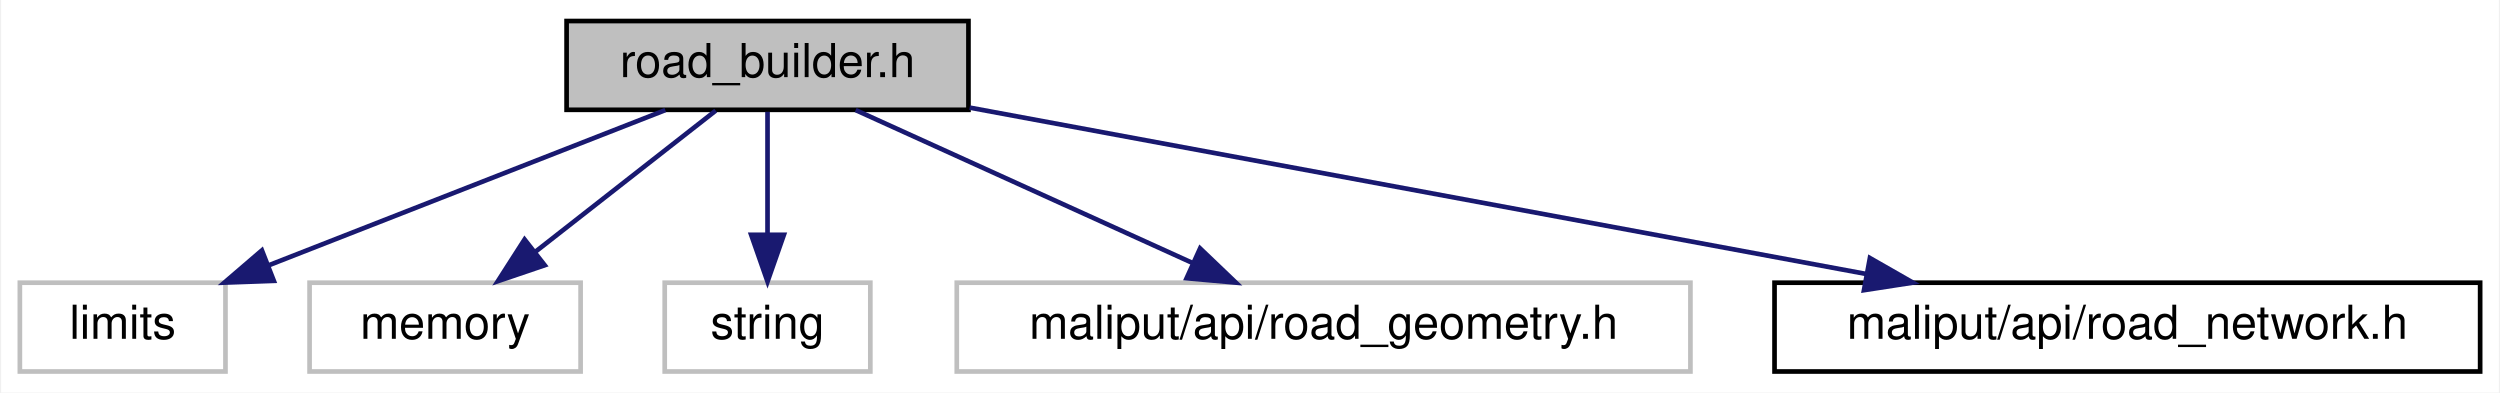
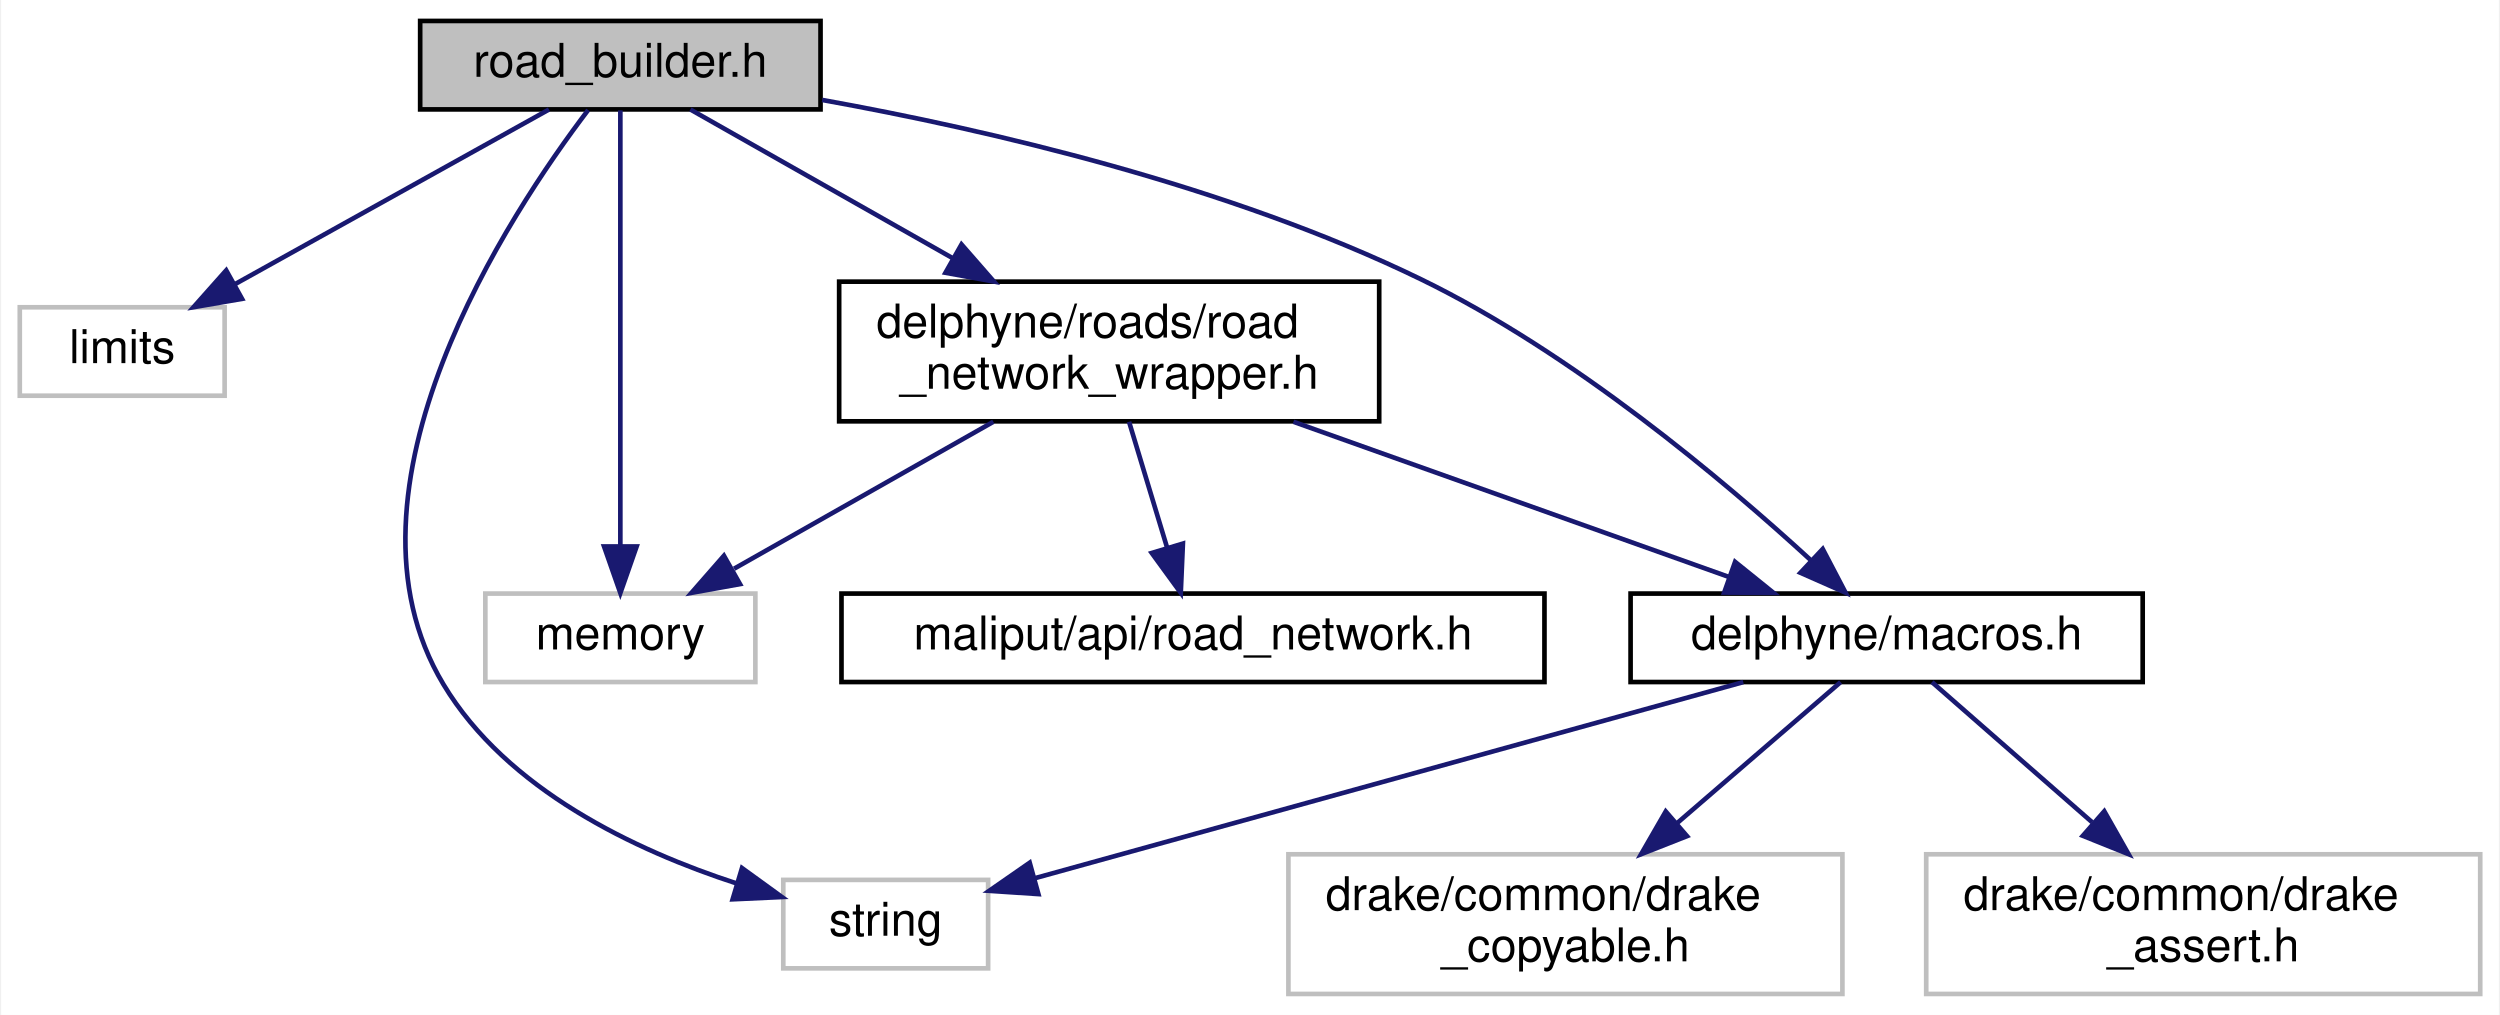
- <svg xmlns="http://www.w3.org/2000/svg" xmlns:xlink="http://www.w3.org/1999/xlink" width="535pt" height="84pt" viewBox="0.00 0.00 534.50 84.00">
-   <g id="graph0" class="graph" transform="scale(1 1) rotate(0) translate(4 80)">
-     <polygon fill="white" stroke="transparent" points="-4,4 -4,-80 530.5,-80 530.5,4 -4,4" />
+ <svg xmlns="http://www.w3.org/2000/svg" xmlns:xlink="http://www.w3.org/1999/xlink" width="537pt" height="218pt" viewBox="0.00 0.00 536.50 218.00">
+   <g id="graph0" class="graph" transform="scale(1 1) rotate(0) translate(4 214)">
+     <polygon fill="white" stroke="transparent" points="-4,4 -4,-214 532.5,-214 532.5,4 -4,4" />
    <g id="node1" class="node">
      <g id="a_node1">
        <a xlink:title=" ">
-           <polygon fill="#bfbfbf" stroke="black" points="117,-56.5 117,-75.5 203,-75.5 203,-56.5 117,-56.5" />
-           <text text-anchor="middle" x="160" y="-63.5" font-family="Helvetica,sans-Serif" font-size="10.00">road_builder.h</text>
+           <polygon fill="#bfbfbf" stroke="black" points="86,-190.5 86,-209.5 172,-209.5 172,-190.5 86,-190.5" />
+           <text text-anchor="middle" x="129" y="-197.5" font-family="Helvetica,sans-Serif" font-size="10.00">road_builder.h</text>
        </a>
      </g>
    </g>
    <g id="node2" class="node">
      <g id="a_node2">
        <a xlink:title=" ">
-           <polygon fill="white" stroke="#bfbfbf" points="0,-0.5 0,-19.5 44,-19.5 44,-0.5 0,-0.5" />
-           <text text-anchor="middle" x="22" y="-7.5" font-family="Helvetica,sans-Serif" font-size="10.00">limits</text>
+           <polygon fill="white" stroke="#bfbfbf" points="0,-129 0,-148 44,-148 44,-129 0,-129" />
+           <text text-anchor="middle" x="22" y="-136" font-family="Helvetica,sans-Serif" font-size="10.00">limits</text>
        </a>
      </g>
    </g>
    <g id="edge1" class="edge">
-       <path fill="none" stroke="midnightblue" d="M138.13,-56.44C115.22,-47.48 79.02,-33.31 53.13,-23.18" />
-       <polygon fill="midnightblue" stroke="midnightblue" points="54.35,-19.9 43.76,-19.52 51.8,-26.42 54.35,-19.9" />
+       <path fill="none" stroke="midnightblue" d="M113.67,-190.48C96.03,-180.67 66.84,-164.43 46.14,-152.92" />
+       <polygon fill="midnightblue" stroke="midnightblue" points="47.74,-149.81 37.3,-148.01 44.34,-155.93 47.74,-149.81" />
    </g>
    <g id="node3" class="node">
      <g id="a_node3">
        <a xlink:title=" ">
-           <polygon fill="white" stroke="#bfbfbf" points="62,-0.5 62,-19.5 120,-19.5 120,-0.5 62,-0.5" />
-           <text text-anchor="middle" x="91" y="-7.5" font-family="Helvetica,sans-Serif" font-size="10.00">memory</text>
+           <polygon fill="white" stroke="#bfbfbf" points="100,-67.5 100,-86.5 158,-86.5 158,-67.5 100,-67.5" />
+           <text text-anchor="middle" x="129" y="-74.5" font-family="Helvetica,sans-Serif" font-size="10.00">memory</text>
        </a>
      </g>
    </g>
    <g id="edge2" class="edge">
-       <path fill="none" stroke="midnightblue" d="M148.91,-56.32C138.51,-48.18 122.74,-35.84 110.28,-26.09" />
-       <polygon fill="midnightblue" stroke="midnightblue" points="112.32,-23.24 102.29,-19.83 108.01,-28.75 112.32,-23.24" />
+       <path fill="none" stroke="midnightblue" d="M129,-190.3C129,-170.85 129,-123.49 129,-96.9" />
+       <polygon fill="midnightblue" stroke="midnightblue" points="132.5,-96.62 129,-86.62 125.5,-96.62 132.5,-96.62" />
    </g>
    <g id="node4" class="node">
      <g id="a_node4">
        <a xlink:title=" ">
-           <polygon fill="white" stroke="#bfbfbf" points="138,-0.5 138,-19.5 182,-19.5 182,-0.5 138,-0.5" />
-           <text text-anchor="middle" x="160" y="-7.5" font-family="Helvetica,sans-Serif" font-size="10.00">string</text>
+           <polygon fill="white" stroke="#bfbfbf" points="164,-6 164,-25 208,-25 208,-6 164,-6" />
+           <text text-anchor="middle" x="186" y="-13" font-family="Helvetica,sans-Serif" font-size="10.00">string</text>
        </a>
      </g>
    </g>
    <g id="edge3" class="edge">
-       <path fill="none" stroke="midnightblue" d="M160,-56.08C160,-49.01 160,-38.86 160,-29.99" />
-       <polygon fill="midnightblue" stroke="midnightblue" points="163.5,-29.75 160,-19.75 156.5,-29.75 163.5,-29.75" />
+       <path fill="none" stroke="midnightblue" d="M122.08,-190.36C105.33,-168.34 65.82,-108.9 91,-67 104.6,-44.37 132.14,-31.33 154.09,-24.2" />
+       <polygon fill="midnightblue" stroke="midnightblue" points="155.13,-27.54 163.71,-21.32 153.12,-20.83 155.13,-27.54" />
    </g>
    <g id="node5" class="node">
      <g id="a_node5">
-         <a xlink:title=" ">
-           <polygon fill="white" stroke="#bfbfbf" points="200.5,-0.5 200.5,-19.5 357.5,-19.5 357.5,-0.5 200.5,-0.5" />
-           <text text-anchor="middle" x="279" y="-7.5" font-family="Helvetica,sans-Serif" font-size="10.00">maliput/api/road_geometry.h</text>
+         <a xlink:href="macros_8h.html" target="_top" xlink:title=" ">
+           <polygon fill="white" stroke="black" points="346,-67.5 346,-86.5 456,-86.5 456,-67.5 346,-67.5" />
+           <text text-anchor="middle" x="401" y="-74.5" font-family="Helvetica,sans-Serif" font-size="10.00">delphyne/macros.h</text>
        </a>
      </g>
    </g>
    <g id="edge4" class="edge">
-       <path fill="none" stroke="midnightblue" d="M178.86,-56.44C198.27,-47.64 228.73,-33.81 250.96,-23.72" />
-       <polygon fill="midnightblue" stroke="midnightblue" points="252.57,-26.84 260.23,-19.52 249.68,-20.46 252.57,-26.84" />
+       <path fill="none" stroke="midnightblue" d="M172.35,-192.53C208.16,-186.07 259.65,-174.12 301,-154 333.62,-138.13 366.08,-110.78 384.81,-93.58" />
+       <polygon fill="midnightblue" stroke="midnightblue" points="387.27,-96.08 392.18,-86.69 382.48,-90.97 387.27,-96.08" />
+     </g>
+     <g id="node8" class="node">
+       <g id="a_node8">
+         <a xlink:href="road__network__wrapper_8h.html" target="_top" xlink:title=" ">
+           <polygon fill="white" stroke="black" points="176,-123.5 176,-153.5 292,-153.5 292,-123.5 176,-123.5" />
+           <text text-anchor="start" x="184" y="-141.5" font-family="Helvetica,sans-Serif" font-size="10.00">delphyne/roads/road</text>
+           <text text-anchor="middle" x="234" y="-130.5" font-family="Helvetica,sans-Serif" font-size="10.00">_network_wrapper.h</text>
+         </a>
+       </g>
+     </g>
+     <g id="edge8" class="edge">
+       <path fill="none" stroke="midnightblue" d="M144.04,-190.48C158.66,-182.19 181.37,-169.32 200.31,-158.59" />
+       <polygon fill="midnightblue" stroke="midnightblue" points="202.28,-161.5 209.25,-153.52 198.83,-155.41 202.28,-161.5" />
+     </g>
+     <g id="edge5" class="edge">
+       <path fill="none" stroke="midnightblue" d="M370.2,-67.48C329.73,-56.28 259.03,-36.71 217.99,-25.35" />
+       <polygon fill="midnightblue" stroke="midnightblue" points="218.8,-21.95 208.23,-22.65 216.93,-28.69 218.8,-21.95" />
    </g>
    <g id="node6" class="node">
      <g id="a_node6">
-         <a xlink:href="../../maliput/html/road__network_8h.html.html" xlink:title=" ">
-           <polygon fill="white" stroke="black" points="375.5,-0.5 375.5,-19.5 526.5,-19.5 526.5,-0.5 375.5,-0.5" />
-           <text text-anchor="middle" x="451" y="-7.5" font-family="Helvetica,sans-Serif" font-size="10.00">maliput/api/road_network.h</text>
+         <a xlink:title=" ">
+           <polygon fill="white" stroke="#bfbfbf" points="409.5,-0.5 409.5,-30.5 528.5,-30.5 528.5,-0.5 409.5,-0.5" />
+           <text text-anchor="start" x="417.5" y="-18.5" font-family="Helvetica,sans-Serif" font-size="10.00">drake/common/drake</text>
+           <text text-anchor="middle" x="469" y="-7.5" font-family="Helvetica,sans-Serif" font-size="10.00">_assert.h</text>
        </a>
      </g>
    </g>
-     <g id="edge5" class="edge">
-       <path fill="none" stroke="midnightblue" d="M203.25,-56.97C254.23,-47.51 339.06,-31.77 395.01,-21.39" />
-       <polygon fill="midnightblue" stroke="midnightblue" points="395.91,-24.78 405.11,-19.52 394.64,-17.9 395.91,-24.78" />
+     <g id="edge6" class="edge">
+       <path fill="none" stroke="midnightblue" d="M410.74,-67.48C419.69,-59.64 433.33,-47.71 445.15,-37.37" />
+       <polygon fill="midnightblue" stroke="midnightblue" points="447.75,-39.74 452.97,-30.52 443.14,-34.47 447.75,-39.74" />
+     </g>
+     <g id="node7" class="node">
+       <g id="a_node7">
+         <a xlink:title=" ">
+           <polygon fill="white" stroke="#bfbfbf" points="272.5,-0.5 272.5,-30.5 391.5,-30.5 391.5,-0.5 272.5,-0.5" />
+           <text text-anchor="start" x="280.5" y="-18.5" font-family="Helvetica,sans-Serif" font-size="10.00">drake/common/drake</text>
+           <text text-anchor="middle" x="332" y="-7.5" font-family="Helvetica,sans-Serif" font-size="10.00">_copyable.h</text>
+         </a>
+       </g>
+     </g>
+     <g id="edge7" class="edge">
+       <path fill="none" stroke="midnightblue" d="M391.11,-67.48C381.94,-59.57 367.93,-47.48 355.85,-37.07" />
+       <polygon fill="midnightblue" stroke="midnightblue" points="358.12,-34.4 348.26,-30.52 353.55,-39.7 358.12,-34.4" />
+     </g>
+     <g id="edge9" class="edge">
+       <path fill="none" stroke="midnightblue" d="M209.12,-123.4C192.29,-113.86 170.16,-101.32 153.43,-91.84" />
+       <polygon fill="midnightblue" stroke="midnightblue" points="154.7,-88.54 144.28,-86.66 151.25,-94.63 154.7,-88.54" />
+     </g>
+     <g id="edge11" class="edge">
+       <path fill="none" stroke="midnightblue" d="M273.58,-123.4C302.1,-113.24 340.17,-99.67 367.26,-90.02" />
+       <polygon fill="midnightblue" stroke="midnightblue" points="368.45,-93.31 376.7,-86.66 366.11,-86.72 368.45,-93.31" />
+     </g>
+     <g id="node9" class="node">
+       <g id="a_node9">
+         <a xlink:href="../../maliput/html/road__network_8h.html.html" xlink:title=" ">
+           <polygon fill="white" stroke="black" points="176.5,-67.5 176.5,-86.5 327.5,-86.5 327.5,-67.5 176.5,-67.5" />
+           <text text-anchor="middle" x="252" y="-74.5" font-family="Helvetica,sans-Serif" font-size="10.00">maliput/api/road_network.h</text>
+         </a>
+       </g>
+     </g>
+     <g id="edge10" class="edge">
+       <path fill="none" stroke="midnightblue" d="M238.27,-123.4C240.72,-115.29 243.83,-105.01 246.47,-96.28" />
+       <polygon fill="midnightblue" stroke="midnightblue" points="249.84,-97.24 249.38,-86.66 243.14,-95.22 249.84,-97.24" />
    </g>
  </g>
</svg>
